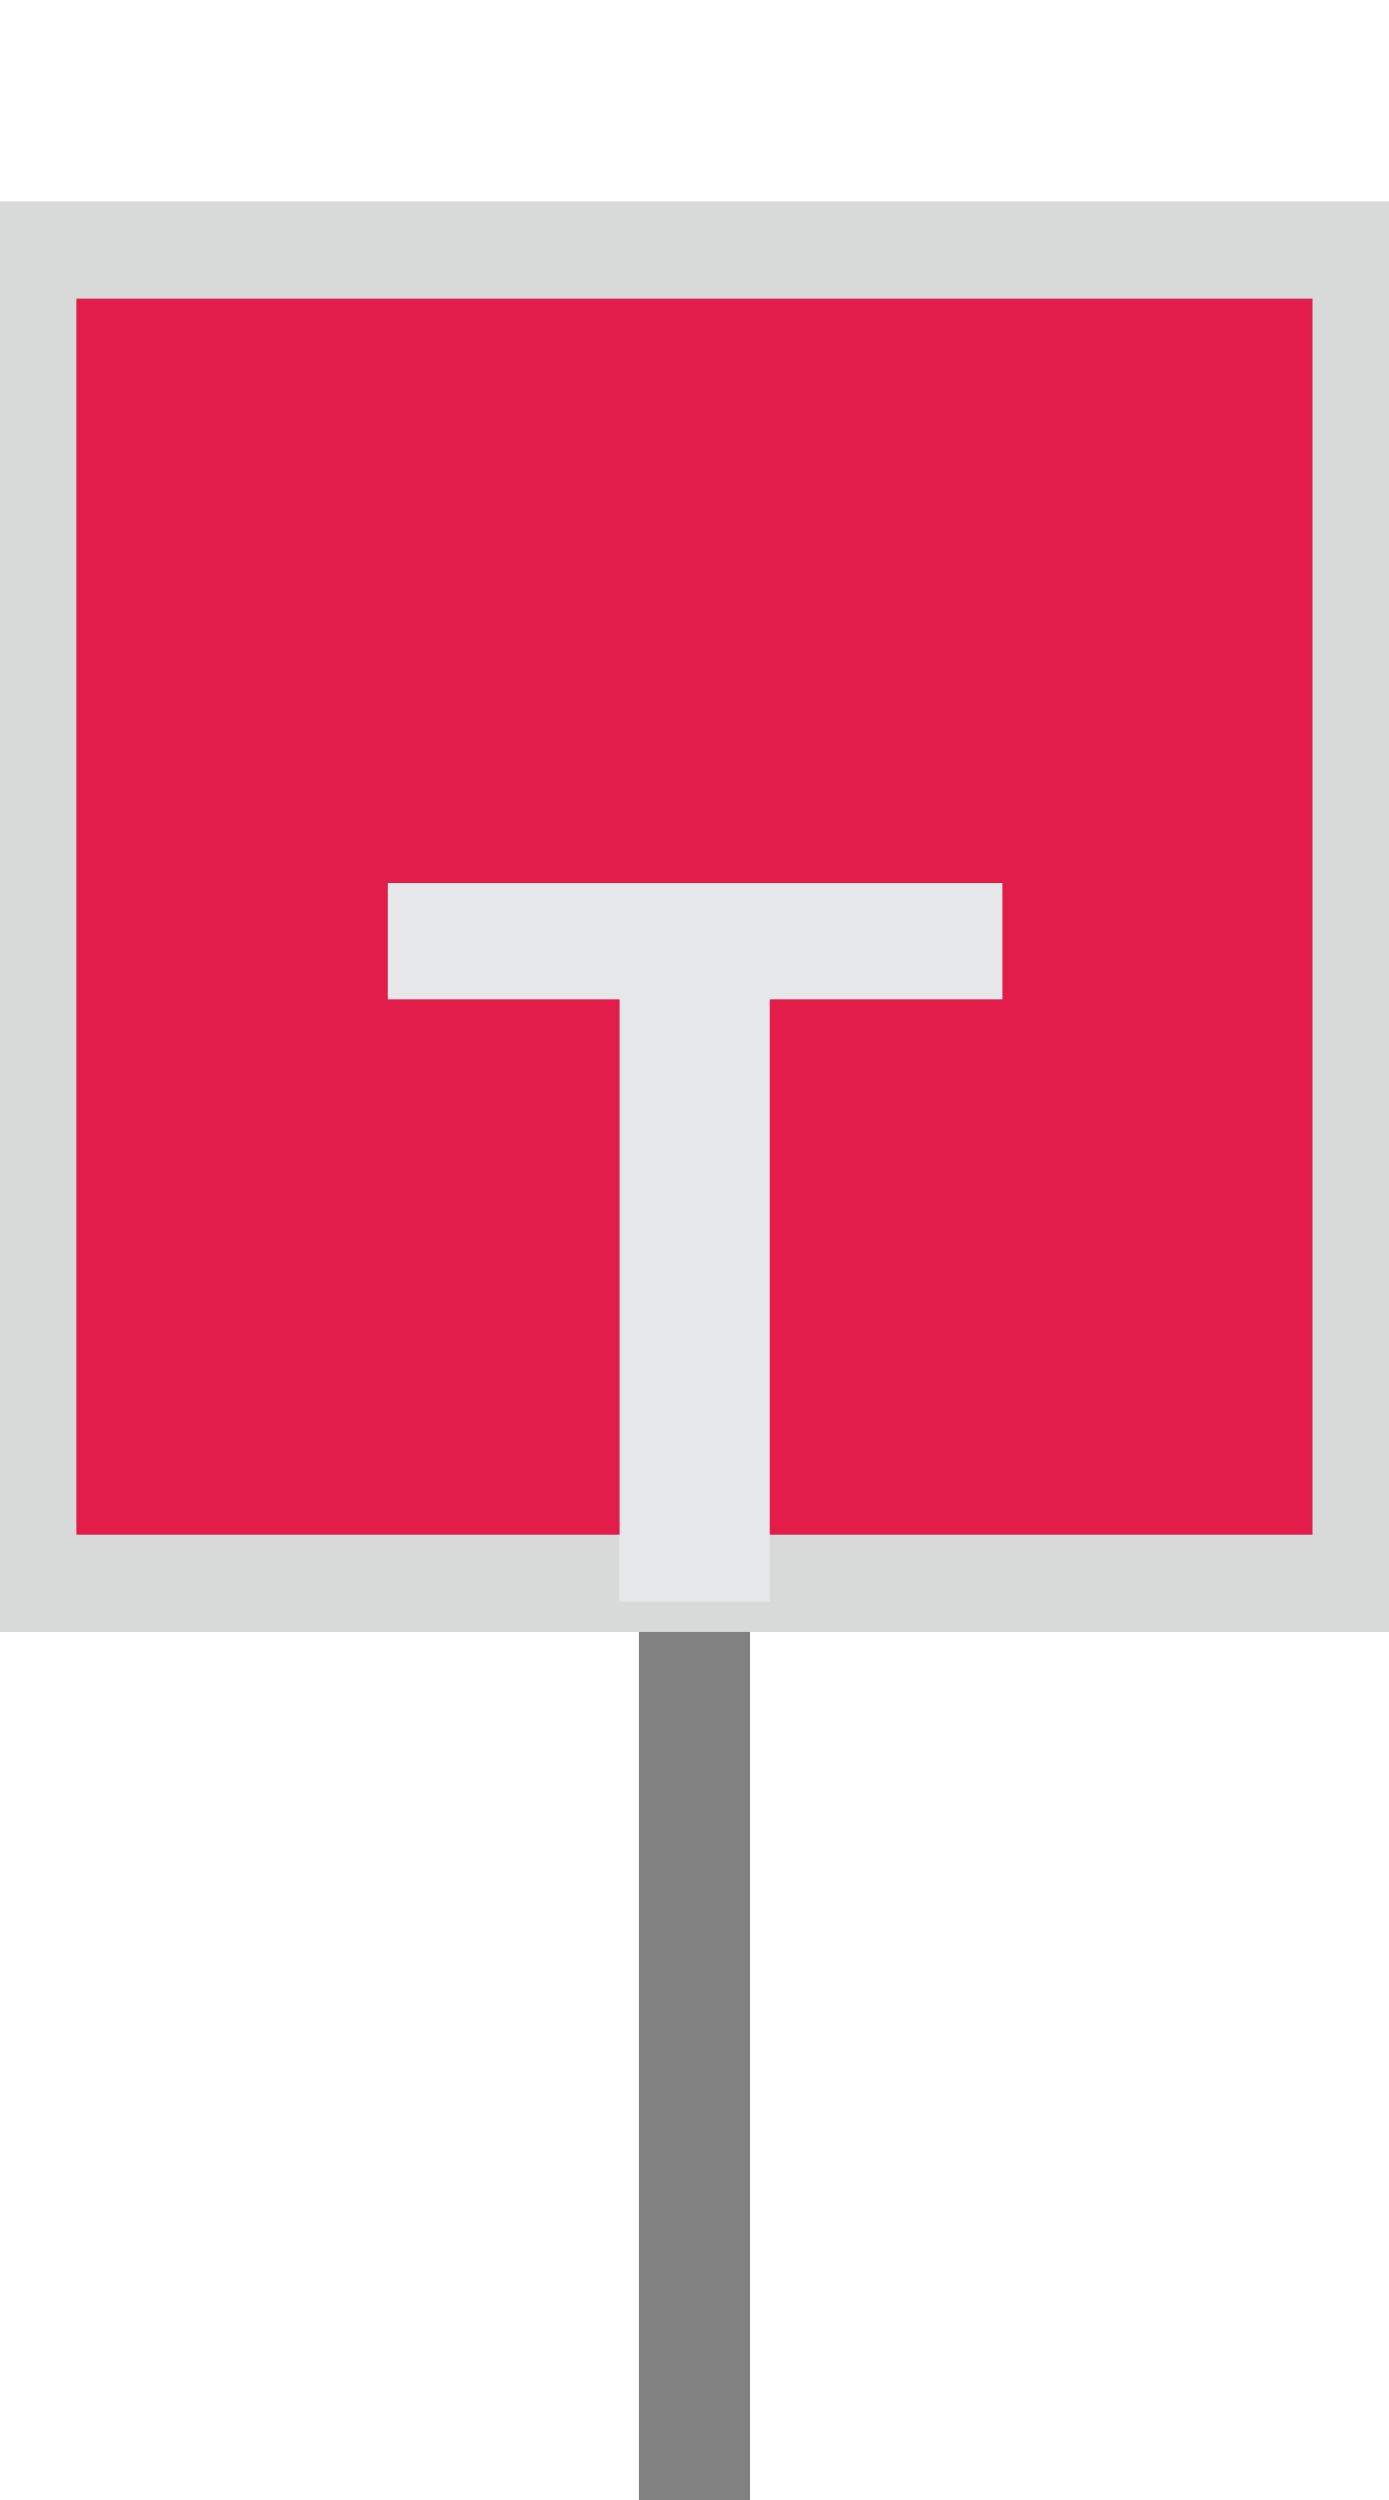
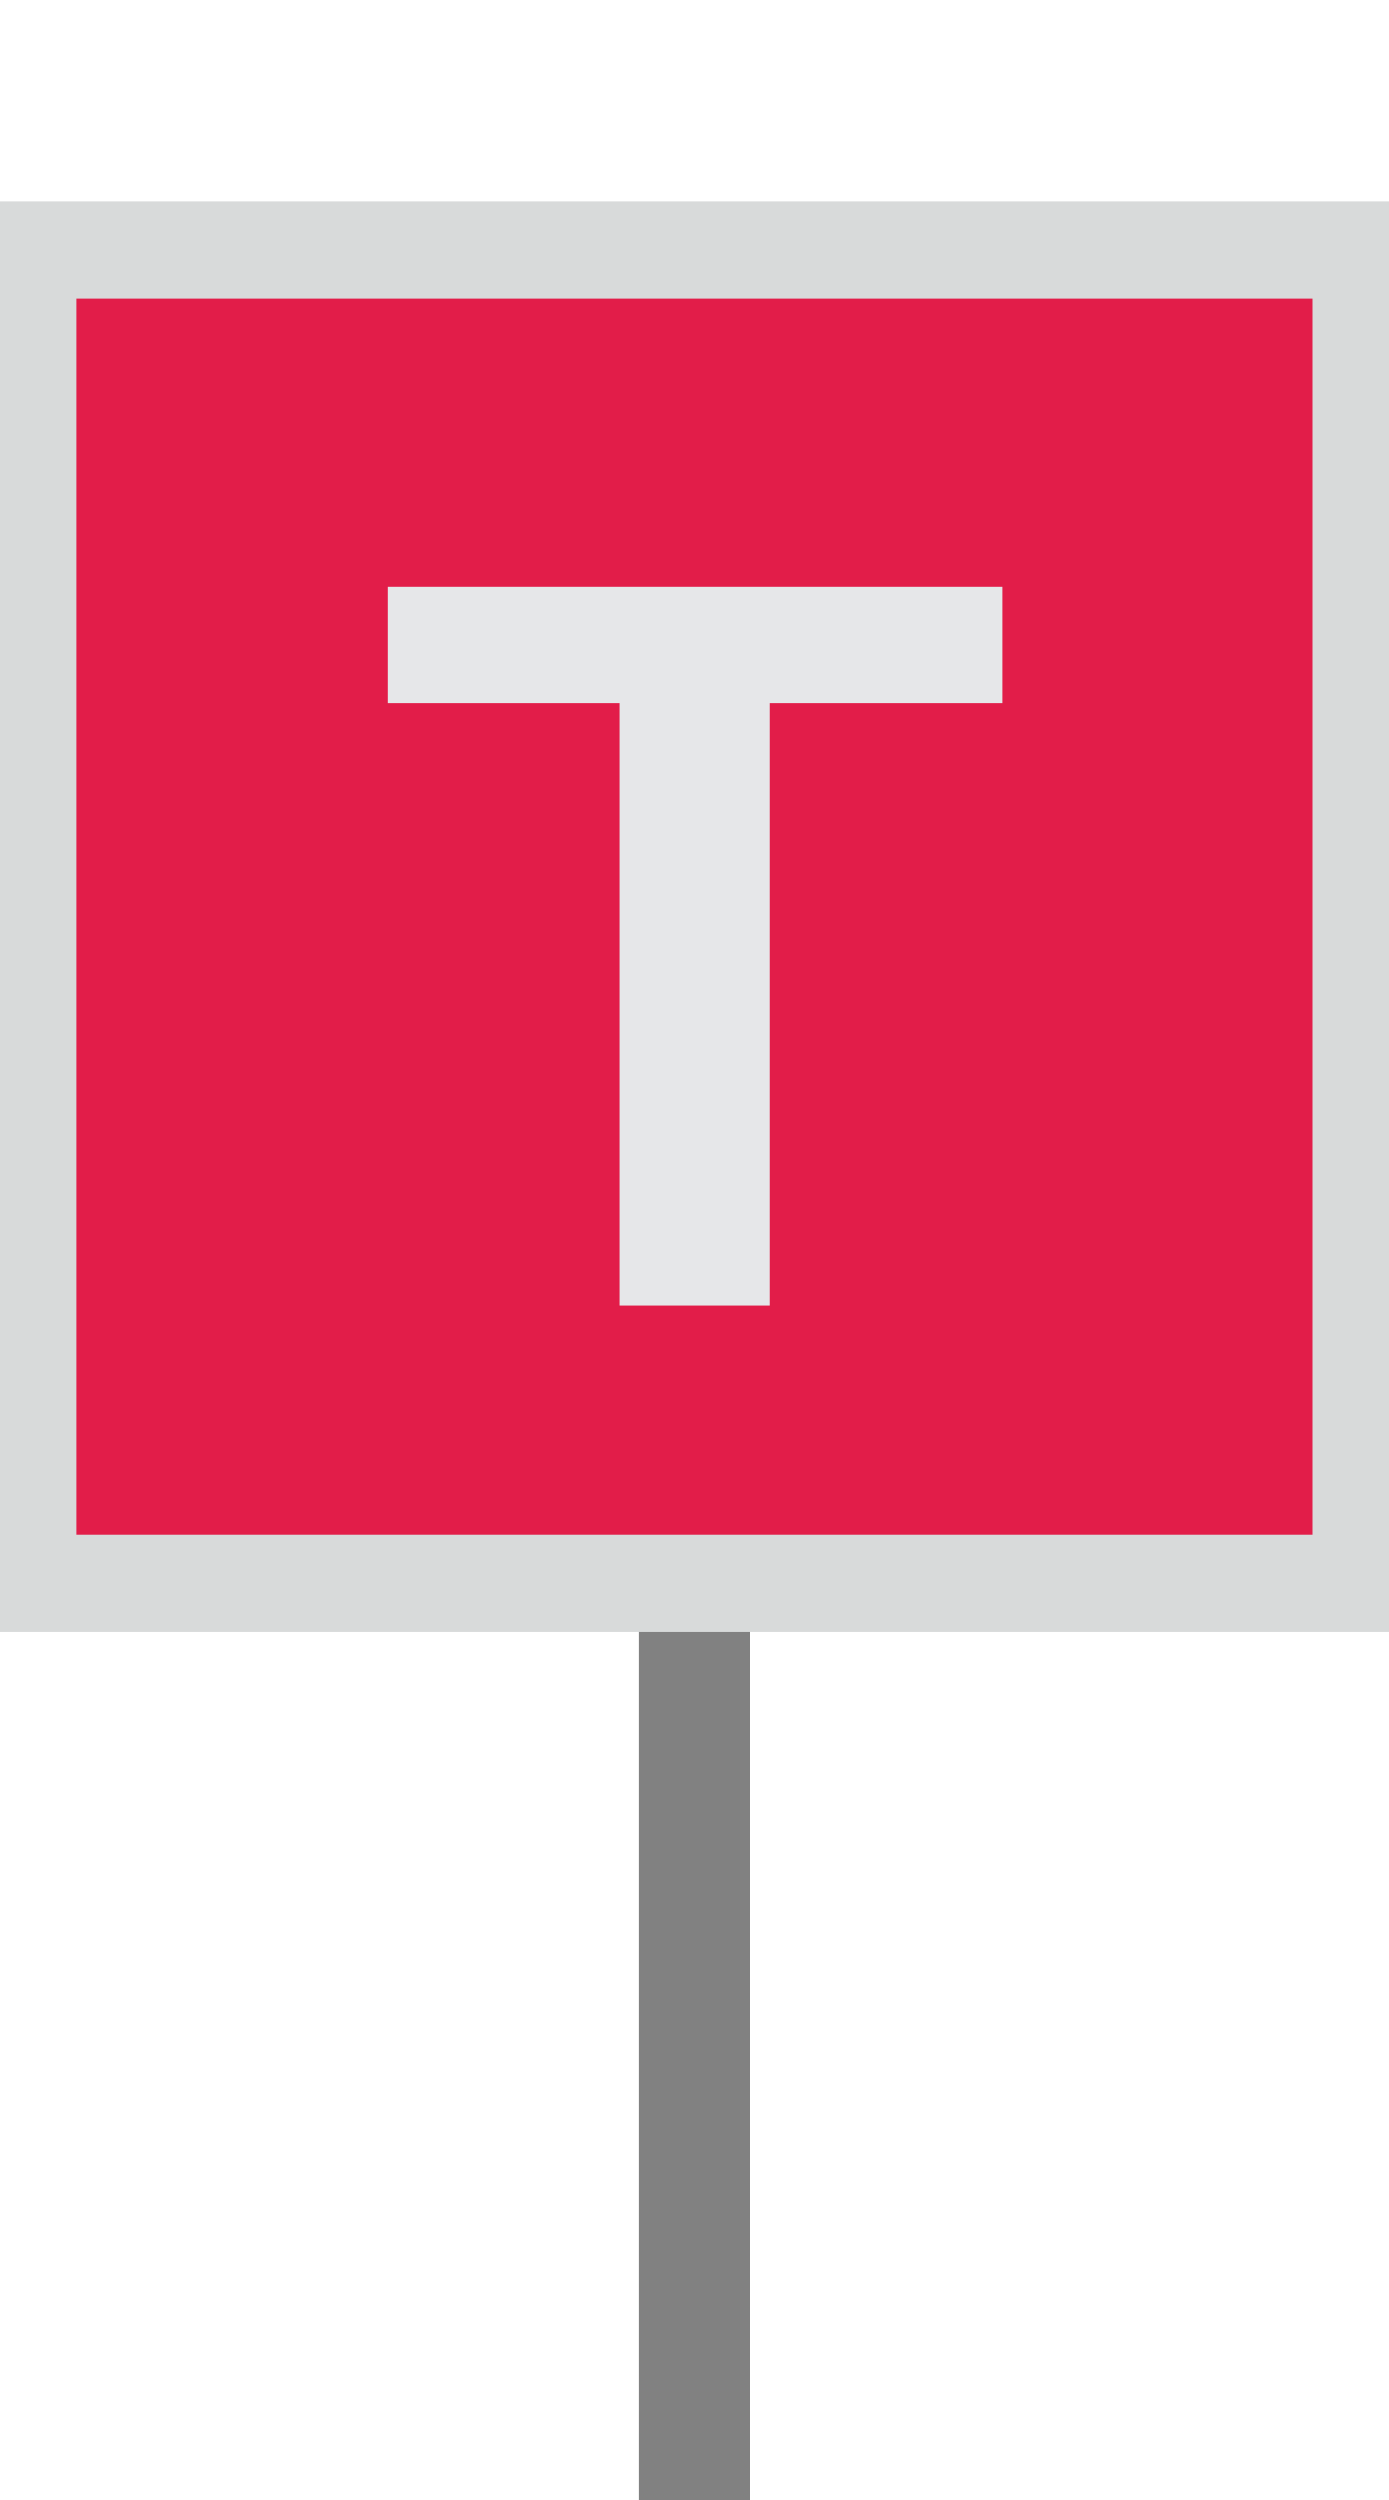
<svg xmlns="http://www.w3.org/2000/svg" width="25" height="45" viewBox="0 0 25 45" preserveAspectRatio="xMidYMid meet">
  <path id="upright_square_kelle_connector" d="M 12.5 28.5 L 12.5 45" stroke="#818181" stroke-width="2" fill="none" stroke-linecap="butt" />
  <rect id="upright_square_kelle_body" x="0.5" y="4.5" width="24" height="24" fill="#e21d49" stroke="#d8dada" stroke-width="1.75" />
-   <text id="upright_square_kelle_label" x="12.5" y="23.5" fill="#e6e7e9" font-family="Arial, Helvetica, sans-serif" font-size="18.793" font-weight="600" text-anchor="middle" dominant-baseline="middle">T</text>
+   <text id="upright_square_kelle_label" x="12.5" y="23.5" fill="#e6e7e9" font-family="Arial, Helvetica, sans-serif" font-size="18.793" font-weight="600" text-anchor="middle" dominant-baseline="alphabetic">T</text>
</svg>
